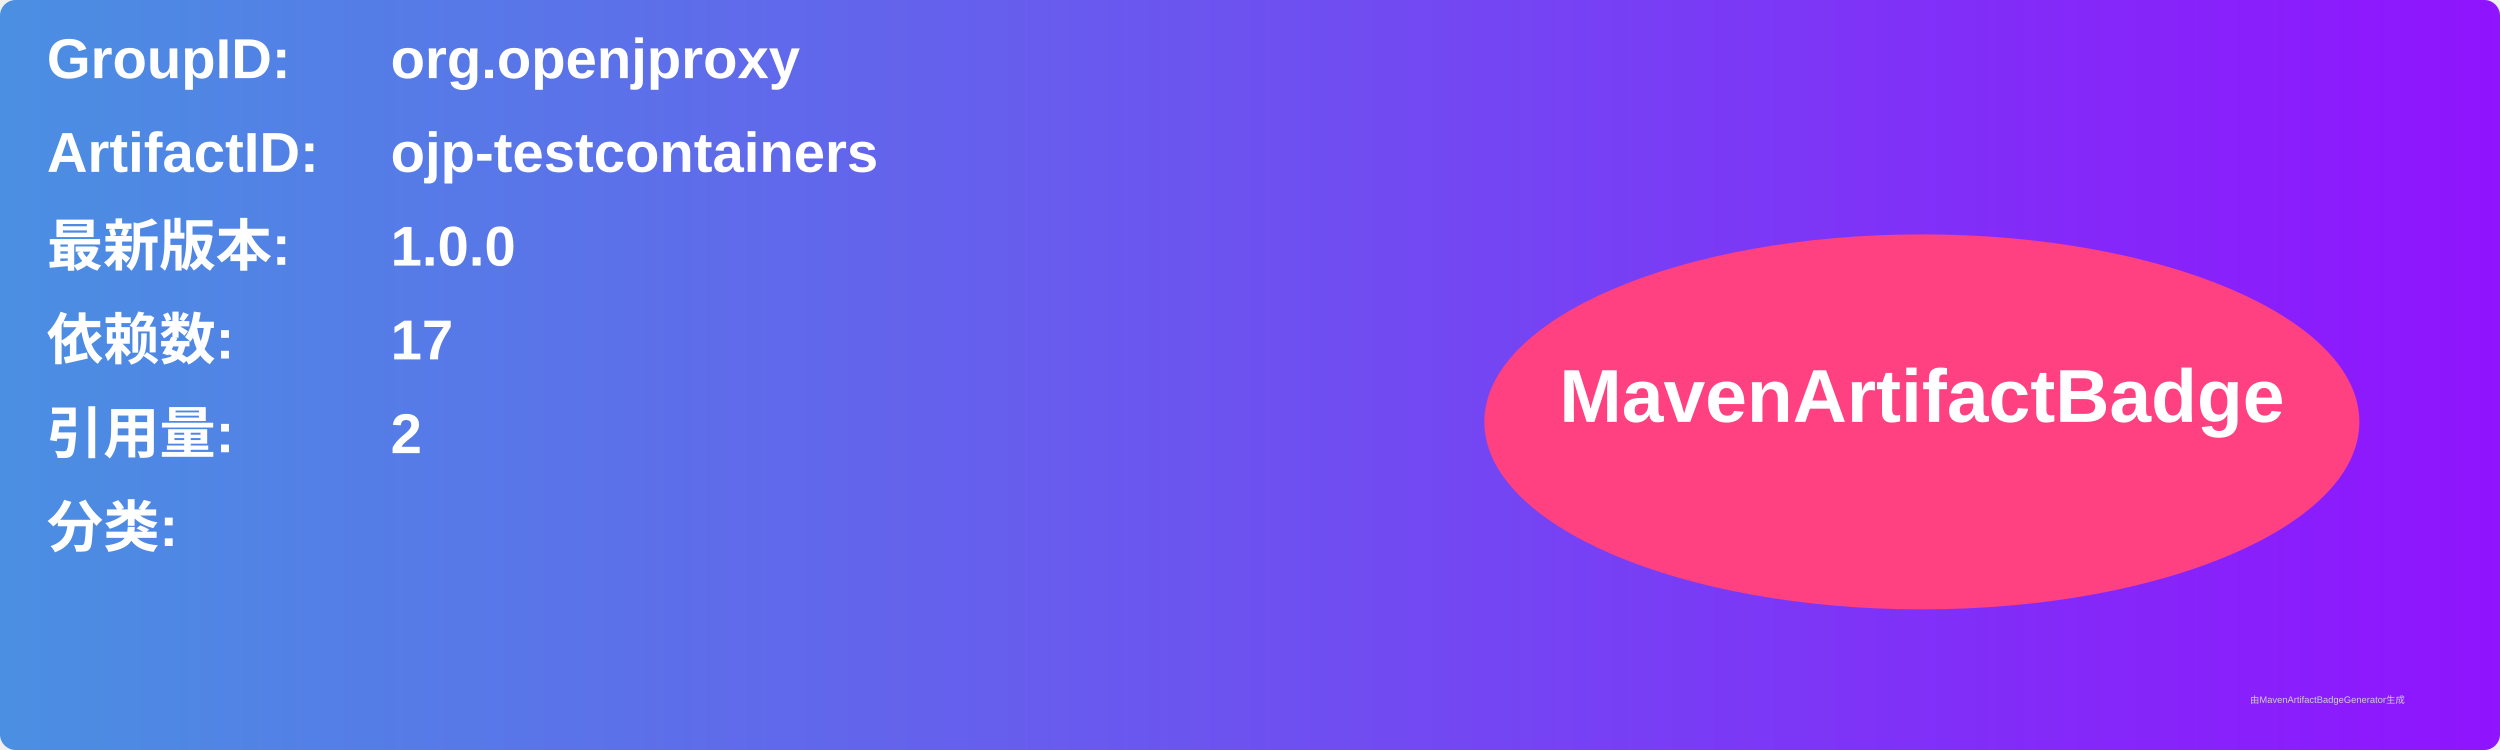
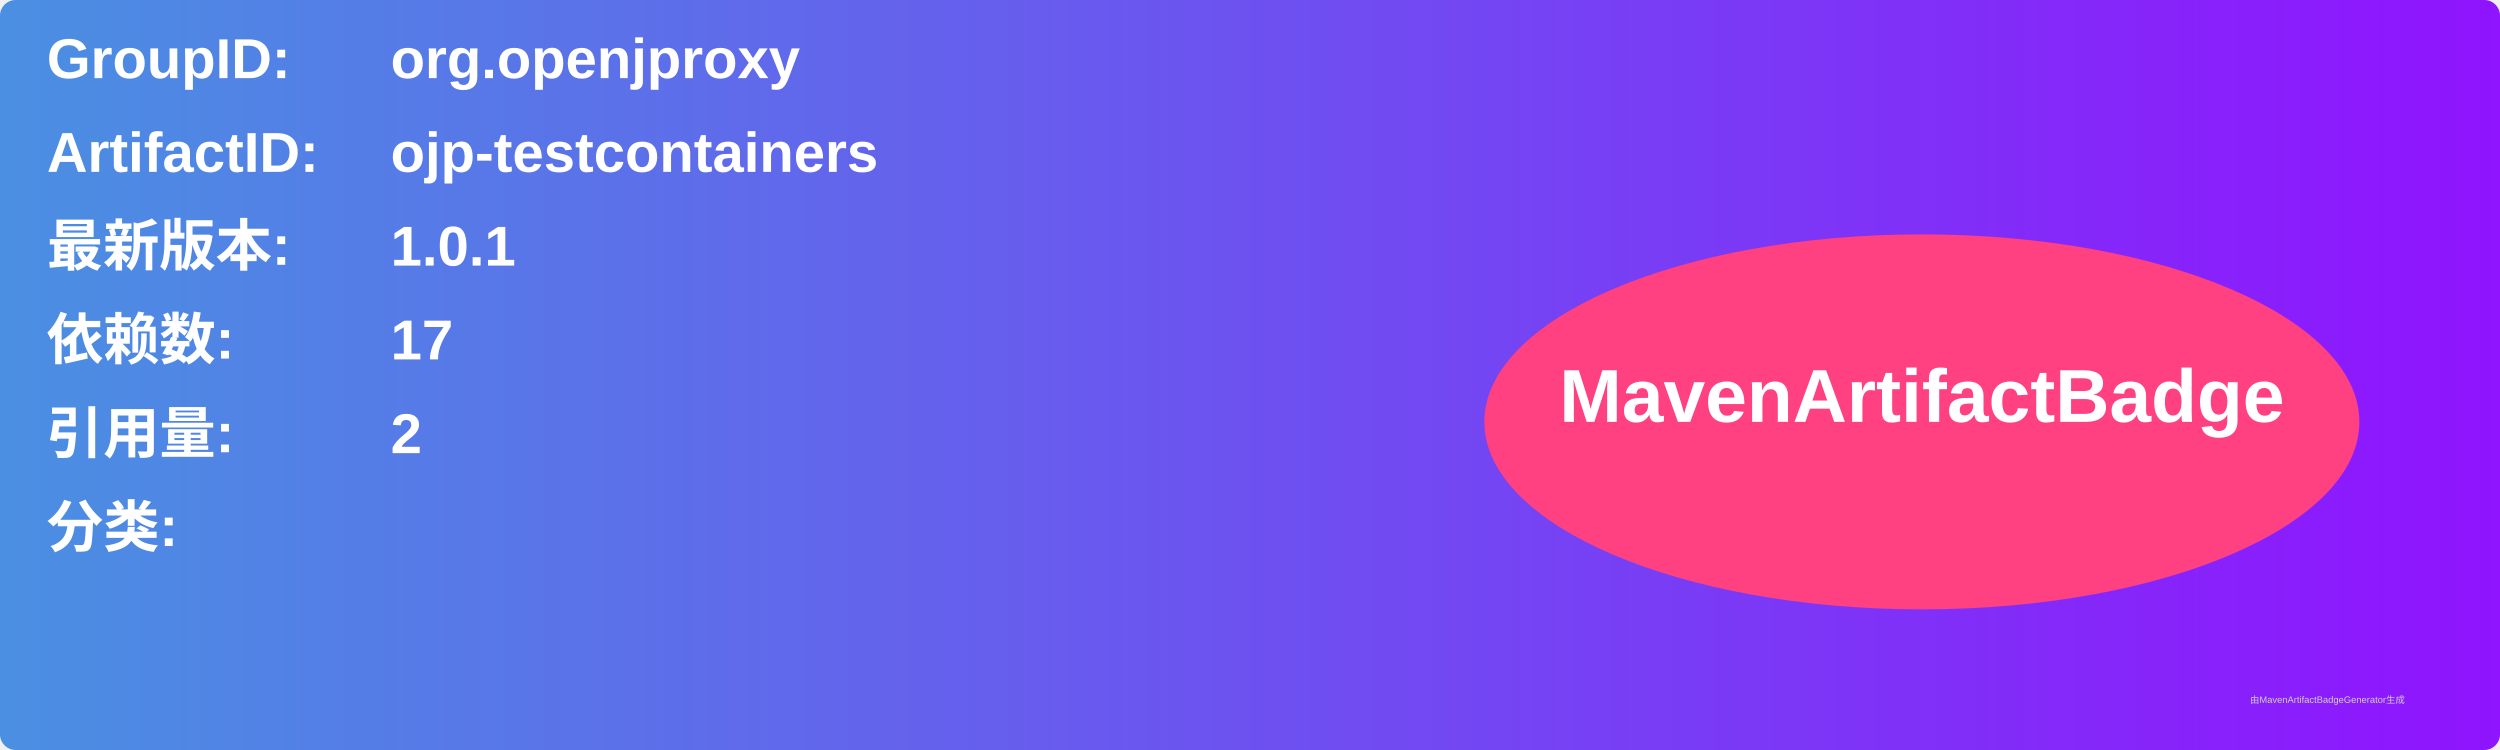
<svg xmlns="http://www.w3.org/2000/svg" width="800" height="240" viewBox="0 0 800 240">
  <linearGradient id="grad" x1="0%" y1="0%" x2="100%" y2="0%">
    <stop offset="0%" stop-color="#4a90e2" />
    <stop offset="100%" stop-color="#9013fe" />
  </linearGradient>
  <rect width="100%" height="100%" rx="5" ry="5" fill="url(#grad)" />
  <g transform="translate(15, 15)">
    <text x="0" y="10" font-family="Arial" font-size="18" fill="white" font-weight="bold" width="260">GroupID:</text>
    <text x="110" y="10" font-family="Arial" font-size="18" fill="white" font-weight="bold" width="460">org.openjproxy</text>
    <text x="0" y="40" font-family="Arial" font-size="18" fill="white" font-weight="bold" width="260">ArtifactID:</text>
    <text x="110" y="40" font-family="Arial" font-size="18" fill="white" font-weight="bold" width="460">ojp-testcontainers</text>
    <text x="0" y="70" font-family="Arial" font-size="18" fill="white" font-weight="bold">最新版本:</text>
    <text x="110" y="70" font-family="Arial" font-size="18" fill="white" font-weight="bold">
-       <tspan font-weight="bold">1.0.0</tspan>
+       <tspan font-weight="bold">1.0.1</tspan>
    </text>
    <text x="0" y="100" font-family="Arial" font-size="18" fill="white" font-weight="bold">依赖数: </text>
    <text x="110" y="100" font-family="Arial" font-size="18" fill="white">
      <tspan font-weight="bold">17</tspan>
    </text>
    <text x="0" y="130" font-family="Arial" font-size="18" fill="white" font-weight="bold">引用量: </text>
    <text x="110" y="130" font-family="Arial" font-size="18" fill="white">
      <tspan font-weight="bold">2</tspan>
    </text>
    <text x="0" y="160" font-family="Arial" font-size="18" fill="white" font-weight="bold">分类:</text>
    <text x="10" y="190" font-family="Arial" font-size="10" fill="white">
      <tspan font-weight="bold" />
    </text>
    <ellipse cx="600" cy="120" rx="140" ry="60" fill="#ff4081" />
    <text x="600" y="120" text-anchor="middle" font-family="Arial" font-size="24" fill="white" font-weight="bold">MavenArtifactBadge</text>
  </g>
  <text x="720" y="225" font-family="Arial" font-size="3" fill="#d0d0d0">由MavenArtifactBadgeGenerator生成</text>
</svg>
